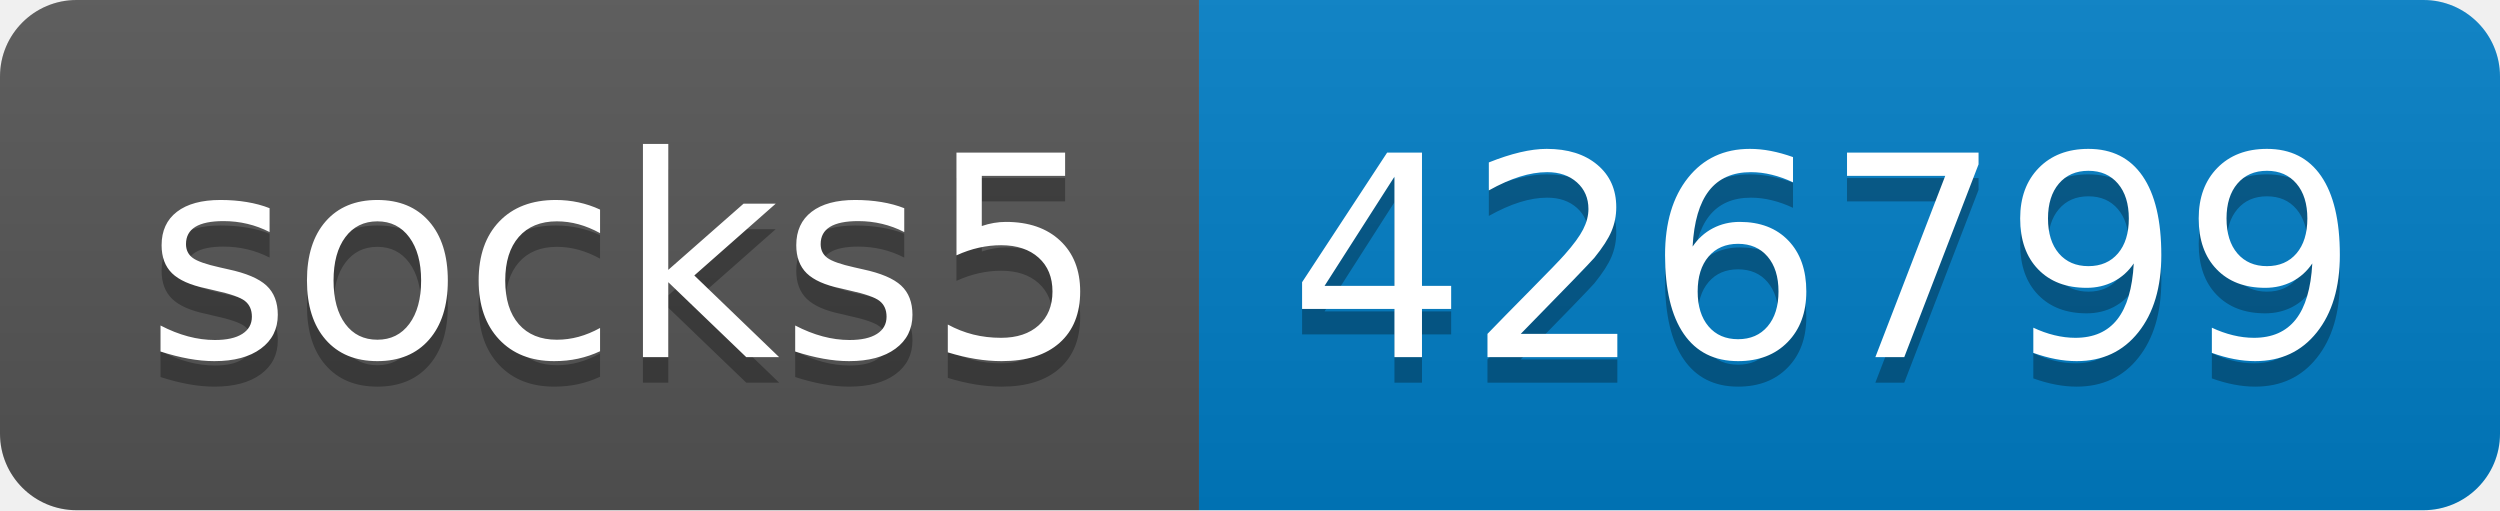
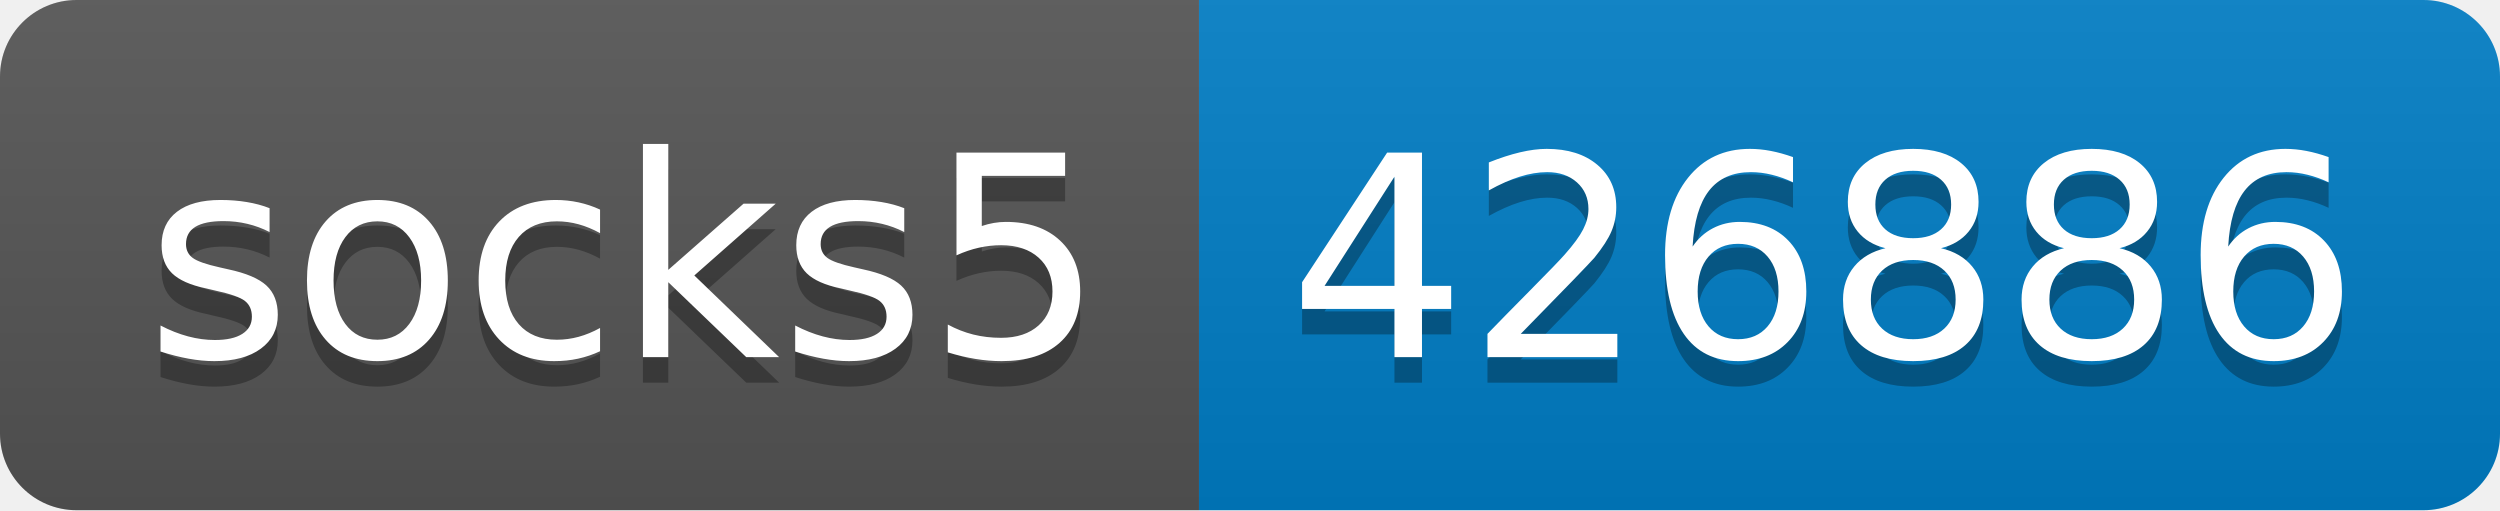
- <svg xmlns="http://www.w3.org/2000/svg" width="98" height="20" role="img" aria-label="socks5: 426799">
+ <svg xmlns="http://www.w3.org/2000/svg" width="98" height="20" role="img" aria-label="socks5: 426886">
  <linearGradient id="s" x2="0" y2="100%">
    <stop offset="0" stop-color="#bbb" stop-opacity=".1" />
    <stop offset="1" stop-opacity=".1" />
  </linearGradient>
  <clipPath id="r">
    <rect width="98" height="20" rx="3" fill="#fff" />
  </clipPath>
  <g clip-path="url(#r)">
    <rect width="47" height="20" fill="#555" />
    <rect x="47" width="51" height="20" fill="#007ec6" />
    <rect width="98" height="20" fill="url(#s)" />
  </g>
  <g fill="#fff" text-anchor="middle" font-family="Verdana,Geneva,DejaVu Sans,sans-serif" text-rendering="geometricPrecision" font-size="110">
    <text aria-hidden="true" x="245" y="150" fill="#010101" fill-opacity=".3" transform="scale(.1)" textLength="370">socks5</text>
    <text x="245" y="140" transform="scale(.1)" fill="#fff" textLength="370">socks5</text>
-     <text aria-hidden="true" x="715" y="150" fill="#010101" fill-opacity=".3" transform="scale(.1)" textLength="410">426799</text>
-     <text x="715" y="140" transform="scale(.1)" fill="#fff" textLength="410">426799</text>
+     <text aria-hidden="true" x="715" y="150" fill="#010101" fill-opacity=".3" transform="scale(.1)" textLength="410">426886</text>
+     <text x="715" y="140" transform="scale(.1)" fill="#fff" textLength="410">426886</text>
  </g>
</svg>
